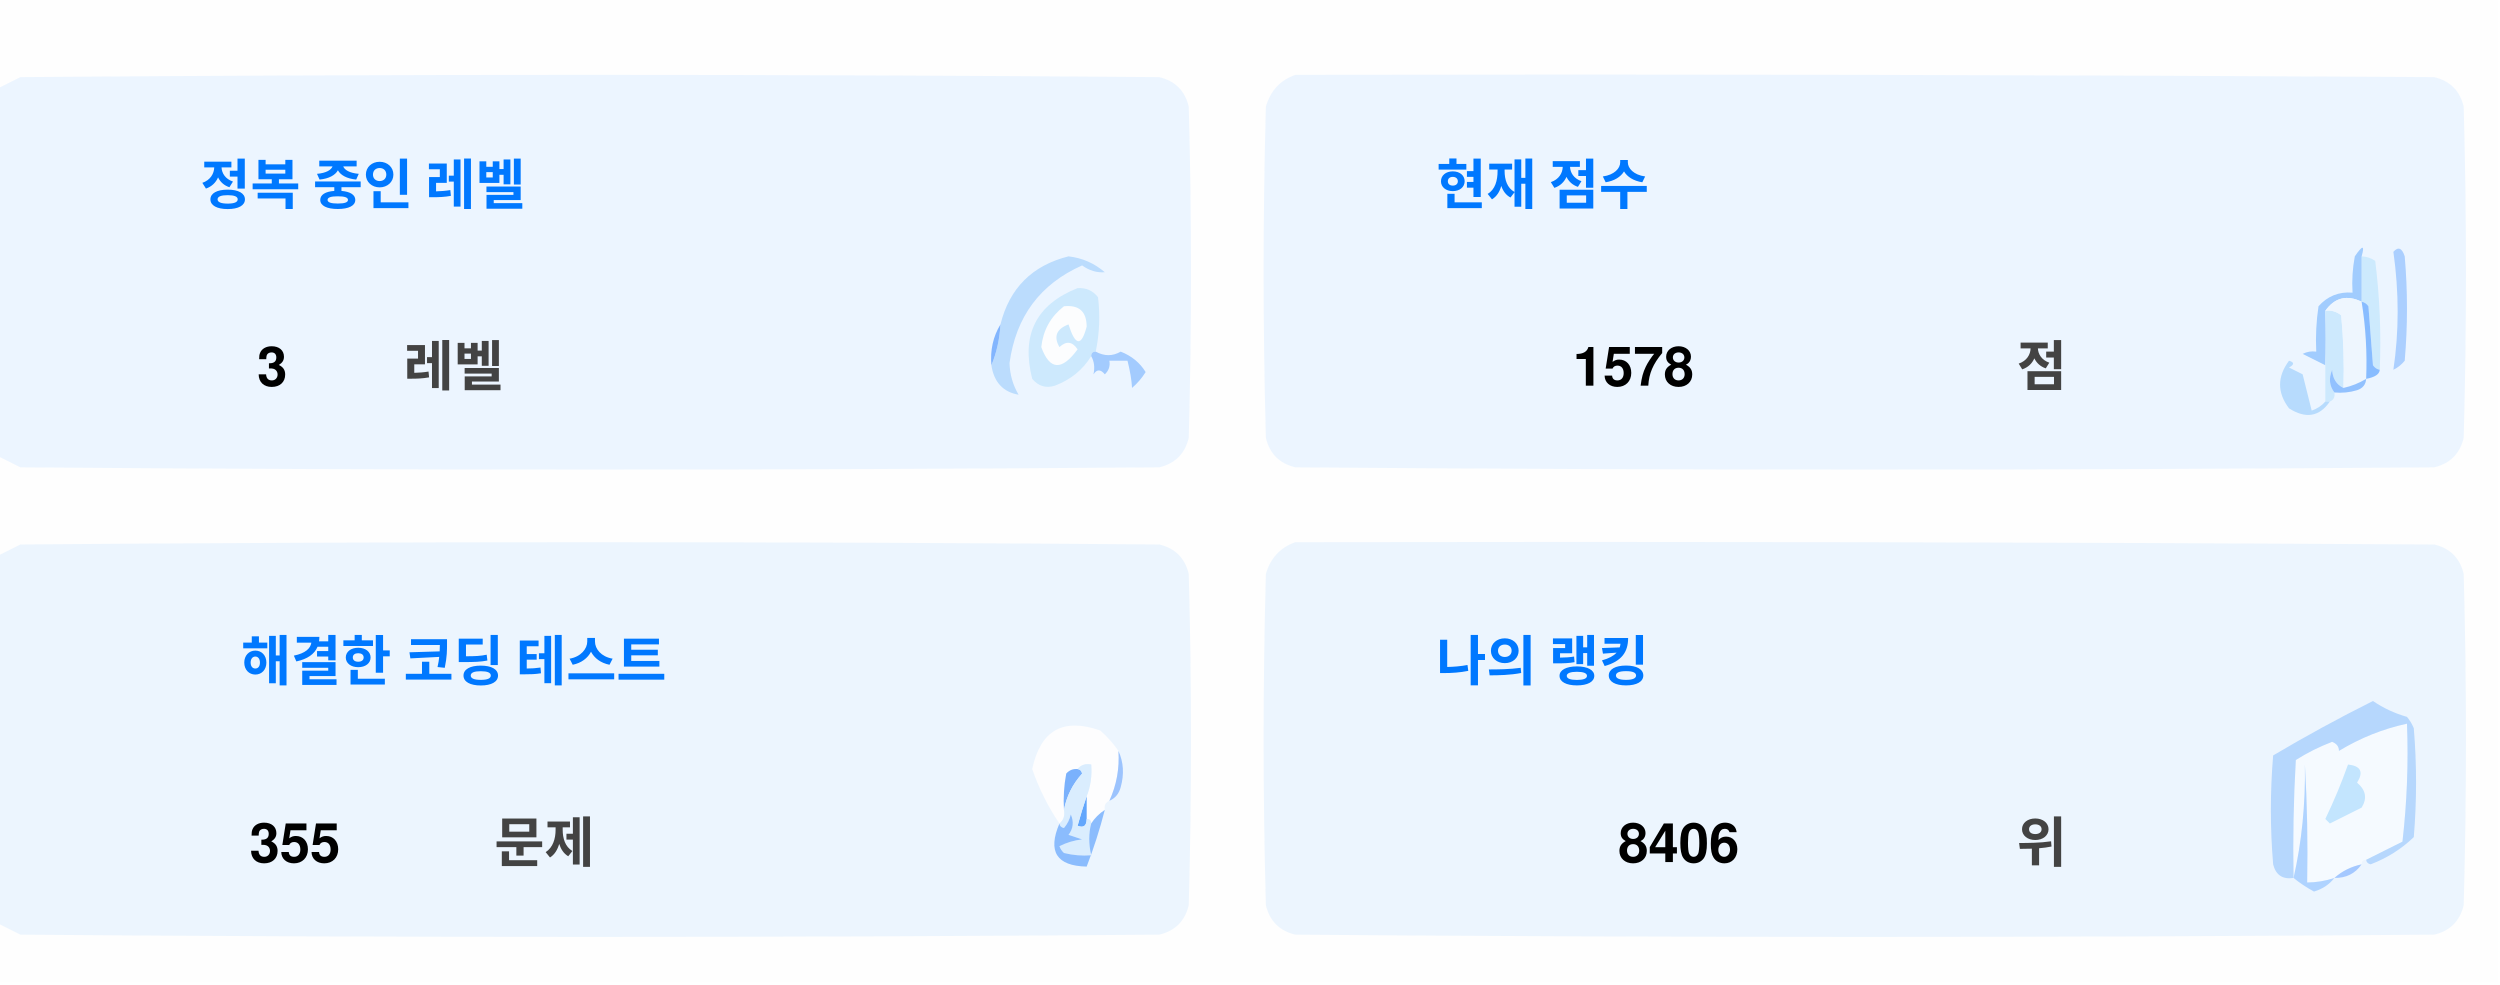
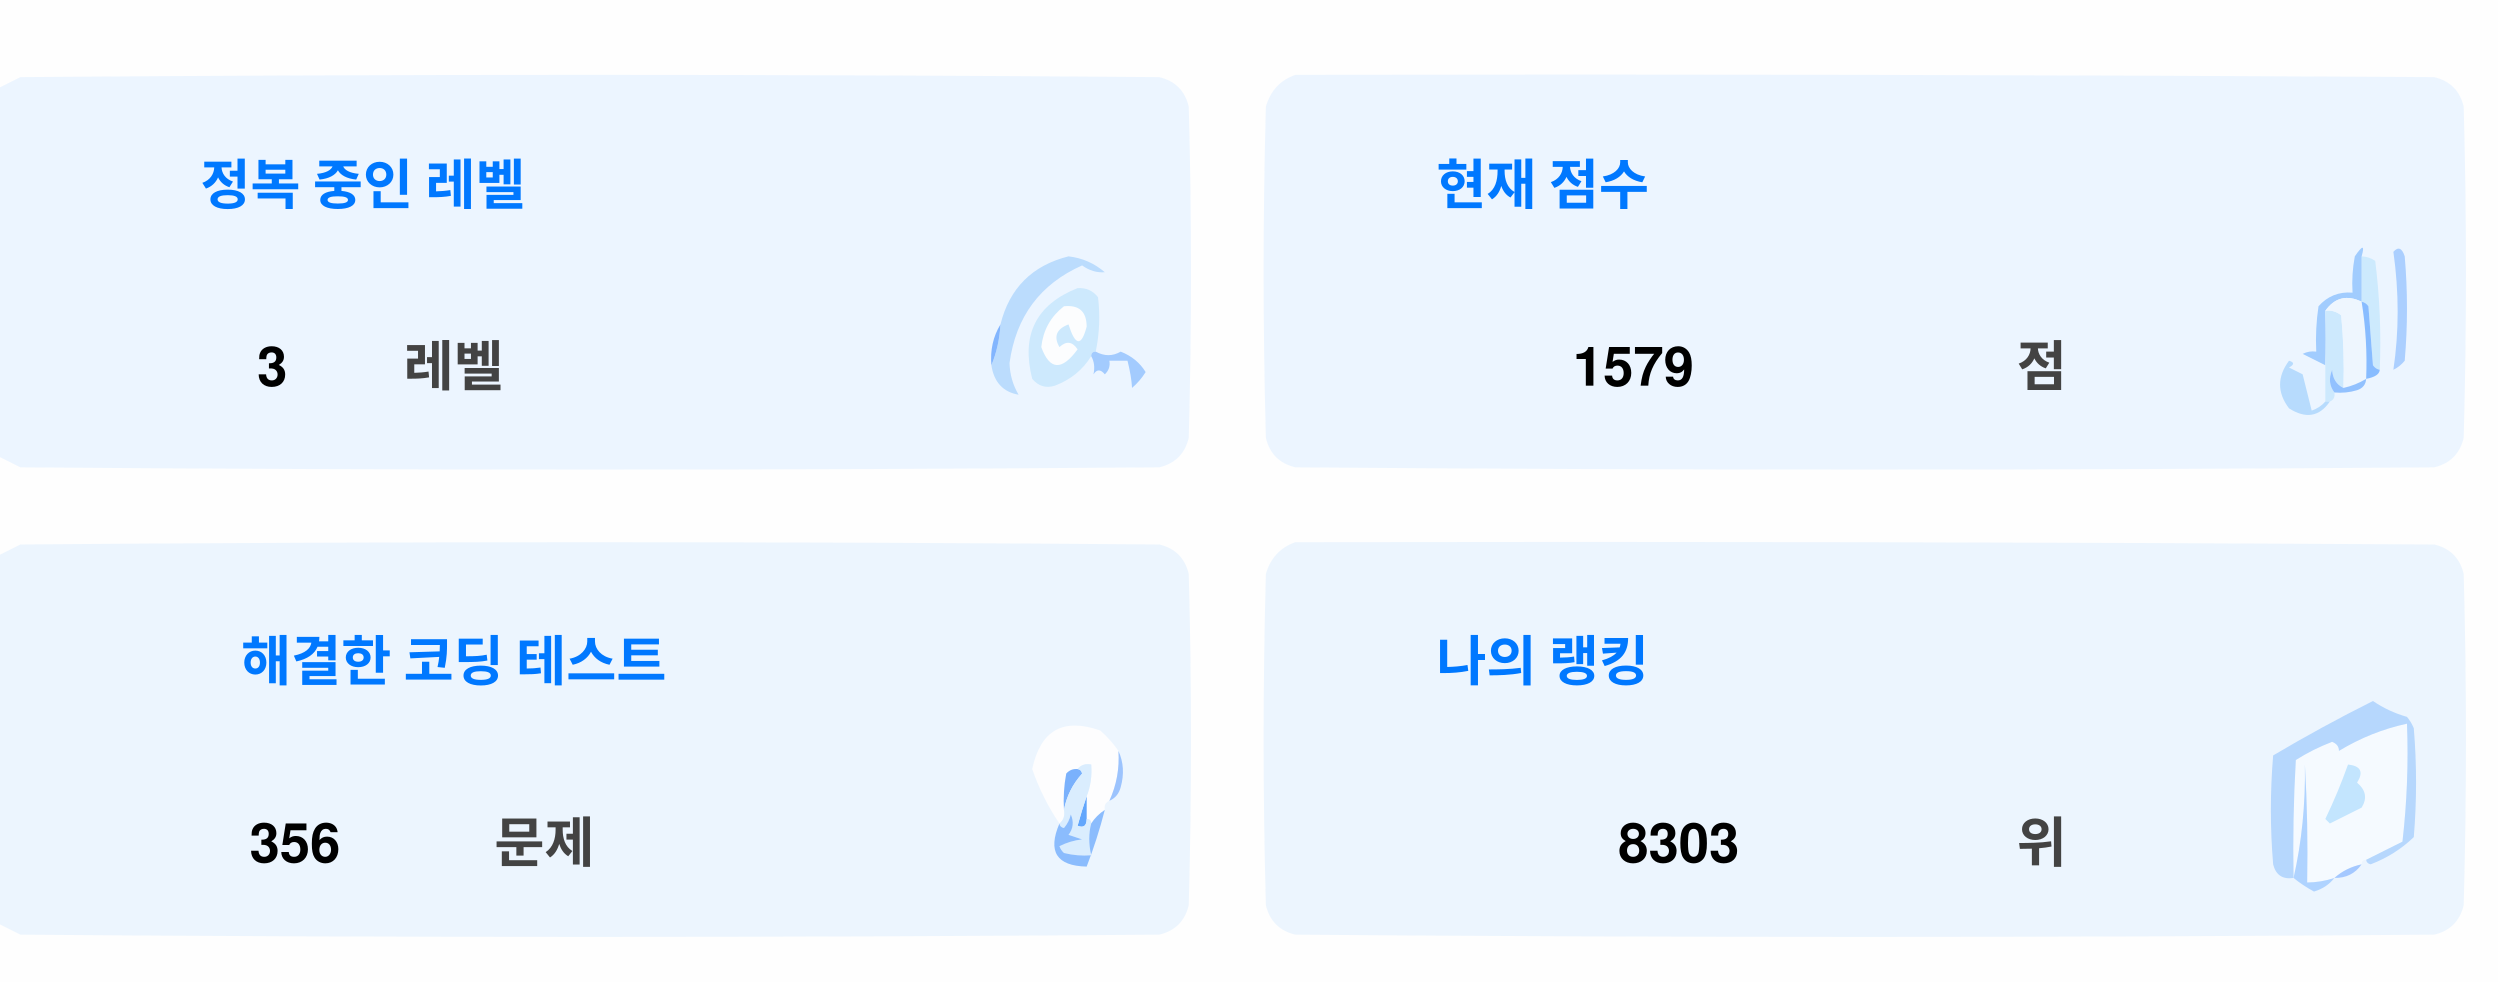
<svg xmlns="http://www.w3.org/2000/svg" version="1.1" width="551px" height="217px" style="shape-rendering:geometricPrecision; text-rendering:geometricPrecision; image-rendering:optimizeQuality; fill-rule:evenodd; clip-rule:evenodd">
  <style>.title {fill: #434343;font-size: 1rem;line-height: 1.5rem;font-weight: bold;font-family: -apple-system, BlinkMacSystemFont, Segoe UI, Helvetica, Arial, sans-serif, Apple Color Emoji, Segoe UI Emoji;}.desc {fill: #434343;font-size: 2.5rem;font-weight: bold;line-height: 1.5rem;font-family: -apple-system, BlinkMacSystemFont, Segoe UI, Helvetica, Arial, sans-serif, Apple Color Emoji, Segoe UI Emoji;}.desc-2 {fill: #434343;font-size: 1rem;font-weight: bold;line-height: 1.5rem;font-family: -apple-system, BlinkMacSystemFont, Segoe UI, Helvetica, Arial, sans-serif, Apple Color Emoji, Segoe UI Emoji;}.text, .desc {animation: twinkling 4s ease-in-out infinite;}@keyframes twinkling {40% { opacity: 1; }50% { opacity: 0.5; }60% { opacity: 1; }70% { opacity: 0.5; }80% { opacity: 1; }}</style>
  <g>
    <path style="opacity:1" fill="#fefefe" d="M -0.5,-0.5 C 183.167,-0.5 366.833,-0.5 550.5,-0.5C 550.5,71.833 550.5,144.167 550.5,216.5C 366.833,216.5 183.167,216.5 -0.5,216.5C -0.5,212.167 -0.5,207.833 -0.5,203.5C 1.14,204.32 2.807,205.153 4.5,206C 88.167,206.667 171.833,206.667 255.5,206C 259,205.167 261.167,203 262,199.5C 262.667,175.167 262.667,150.833 262,126.5C 261.167,123 259,120.833 255.5,120C 171.833,119.333 88.167,119.333 4.5,120C 2.807,120.847 1.14,121.68 -0.5,122.5C -0.5,115.167 -0.5,107.833 -0.5,100.5C 1.14,101.32 2.807,102.153 4.5,103C 88.167,103.667 171.833,103.667 255.5,103C 259,102.167 261.167,100 262,96.5C 262.667,72.167 262.667,47.833 262,23.5C 261.167,20 259,17.833 255.5,17C 171.833,16.333 88.167,16.333 4.5,17C 2.807,17.847 1.14,18.68 -0.5,19.5C -0.5,12.833 -0.5,6.167 -0.5,-0.5 Z" />
  </g>
  <g>
    <path style="opacity:1" fill="#ecf5ff" d="M -0.5,100.5 C -0.5,73.5 -0.5,46.5 -0.5,19.5C 1.14,18.68 2.807,17.847 4.5,17C 88.167,16.333 171.833,16.333 255.5,17C 259,17.833 261.167,20 262,23.5C 262.667,47.833 262.667,72.167 262,96.5C 261.167,100 259,102.167 255.5,103C 171.833,103.667 88.167,103.667 4.5,103C 2.807,102.153 1.14,101.32 -0.5,100.5 Z" />
  </g>
  <g>
    <path style="opacity:1" fill="#ecf5ff" d="M 285.5,16.5 C 369.167,16.333 452.834,16.5 536.5,17C 540,17.833 542.167,20 543,23.5C 543.667,47.833 543.667,72.167 543,96.5C 542.167,100 540,102.167 536.5,103C 452.833,103.667 369.167,103.667 285.5,103C 282,102.167 279.833,100 279,96.5C 278.333,72.167 278.333,47.833 279,23.5C 280.018,19.985 282.185,17.652 285.5,16.5 Z" />
  </g>
  <g>
    <path style="opacity:1" fill="#cdeafd" d="M 520.5,56.5 C 521.583,56.539 522.583,56.873 523.5,57.5C 524.498,65.472 524.831,73.472 524.5,81.5C 523.883,81.389 523.383,81.056 523,80.5C 522.667,76.167 522.333,71.833 522,67.5C 521.617,66.944 521.117,66.611 520.5,66.5C 520.5,63.167 520.5,59.833 520.5,56.5 Z" />
  </g>
  <g>
    <path style="opacity:1" fill="#abcfff" d="M 527.5,55.5 C 528.566,54.308 529.399,54.641 530,56.5C 530.667,64.167 530.667,71.833 530,79.5C 529.311,80.357 528.478,81.023 527.5,81.5C 528.758,73.08 528.758,64.414 527.5,55.5 Z" />
  </g>
  <g>
    <path style="opacity:1" fill="#bbdcfd" d="M 218.5,80.5 C 219.657,77.727 220.324,74.727 220.5,71.5C 222.49,63.51 227.49,58.51 235.5,56.5C 238.528,56.847 241.194,58.014 243.5,60C 241.744,60.141 240.078,59.641 238.5,58.5C 229.247,62.607 223.914,69.773 222.5,80C 222.565,82.526 223.232,84.859 224.5,87C 221.07,86.397 219.07,84.231 218.5,80.5 Z" />
  </g>
  <g>
    <path style="opacity:1" fill="#cde9fd" d="M 241.5,77.5 C 240.833,77.5 240.5,77.833 240.5,78.5C 238.628,81.529 235.961,83.695 232.5,85C 230.536,85.624 228.869,85.124 227.5,83.5C 225.021,73.791 228.354,67.124 237.5,63.5C 239.374,63.39 240.874,64.056 242,65.5C 242.497,69.524 242.331,73.524 241.5,77.5 Z" />
  </g>
  <g>
    <path style="opacity:1" fill="#fcfdfe" d="M 234.5,67.5 C 237.826,67.162 239.493,68.662 239.5,72C 238.334,76.434 237,76.267 235.5,71.5C 232.832,72.515 232.166,74.182 233.5,76.5C 235.017,75.089 236.351,75.256 237.5,77C 234.006,81.771 231.34,81.605 229.5,76.5C 229.904,72.771 231.571,69.771 234.5,67.5 Z" />
  </g>
  <g>
    <path style="opacity:1" fill="#a1ccfe" d="M 520.5,56.5 C 520.5,59.833 520.5,63.167 520.5,66.5C 517.238,64.922 514.572,65.589 512.5,68.5C 512.617,72.81 512.617,76.81 512.5,80.5C 510.86,79.68 509.193,78.847 507.5,78C 508.448,77.517 509.448,77.35 510.5,77.5C 510.335,74.15 510.502,70.817 511,67.5C 512.995,65.253 515.495,64.253 518.5,64.5C 518.336,61.813 518.503,59.146 519,56.5C 520.731,53.969 521.231,53.969 520.5,56.5 Z" />
  </g>
  <g>
    <path style="opacity:1" fill="#cde9fd" d="M 512.5,68.5 C 513.822,68.33 514.989,68.663 516,69.5C 516.499,74.823 516.666,80.156 516.5,85.5C 514.955,84.77 514.122,83.437 514,81.5C 513.22,83.387 513.387,85.054 514.5,86.5C 514.672,87.492 514.338,88.158 513.5,88.5C 513.167,88.5 512.833,88.5 512.5,88.5C 512.5,85.833 512.5,83.167 512.5,80.5C 512.617,76.81 512.617,72.81 512.5,68.5 Z" />
  </g>
  <g>
    <path style="opacity:1" fill="#eef6fe" d="M 520.5,66.5 C 521.407,72.106 521.74,77.773 521.5,83.5C 519.95,84.441 518.284,85.108 516.5,85.5C 516.666,80.156 516.499,74.823 516,69.5C 514.989,68.663 513.822,68.33 512.5,68.5C 514.572,65.589 517.238,64.922 520.5,66.5 Z" />
  </g>
  <g>
    <path style="opacity:1" fill="#88bcff" d="M 520.5,66.5 C 521.117,66.611 521.617,66.944 522,67.5C 522.333,71.833 522.667,76.167 523,80.5C 523.383,81.056 523.883,81.389 524.5,81.5C 524.445,82.469 523.445,83.136 521.5,83.5C 521.74,77.773 521.407,72.106 520.5,66.5 Z" />
  </g>
  <g>
    <path style="opacity:1" fill="#82b5fe" d="M 220.5,71.5 C 220.324,74.727 219.657,77.727 218.5,80.5C 218.215,77.171 218.882,74.171 220.5,71.5 Z" />
  </g>
  <g>
    <path style="opacity:1" fill="#a3cbfe" d="M 240.5,78.5 C 240.5,77.833 240.833,77.5 241.5,77.5C 243.391,78.536 245.224,78.536 247,77.5C 249.391,78.429 251.225,79.929 252.5,82C 251.681,83.319 250.681,84.486 249.5,85.5C 249.409,83.777 249.075,81.777 248.5,79.5C 247.167,79.5 245.833,79.5 244.5,79.5C 244.719,80.675 244.386,81.675 243.5,82.5C 242.575,81.359 241.741,81.359 241,82.5C 241.331,80.981 241.164,79.648 240.5,78.5 Z" />
  </g>
  <g>
    <path style="opacity:1" fill="#b7dbfd" d="M 512.5,88.5 C 512.833,88.5 513.167,88.5 513.5,88.5C 511.199,91.857 508.199,92.357 504.5,90C 501.872,86.535 501.872,83.035 504.5,79.5C 505.696,79.846 505.696,80.346 504.5,81C 505.5,81.5 506.5,82 507.5,82.5C 508.167,85.167 508.833,87.833 509.5,90.5C 510.739,90.058 511.739,89.391 512.5,88.5 Z" />
  </g>
  <g>
    <path style="opacity:1" fill="#92c1fe" d="M 516.5,85.5 C 518.284,85.108 519.95,84.441 521.5,83.5C 521.423,84.75 520.756,85.583 519.5,86C 517.866,86.493 516.199,86.66 514.5,86.5C 513.387,85.054 513.22,83.387 514,81.5C 514.122,83.437 514.955,84.77 516.5,85.5 Z" />
  </g>
  <g>
    <path style="opacity:1" fill="#ecf5fe" d="M -0.5,203.5 C -0.5,176.5 -0.5,149.5 -0.5,122.5C 1.14,121.68 2.807,120.847 4.5,120C 88.167,119.333 171.833,119.333 255.5,120C 259,120.833 261.167,123 262,126.5C 262.667,150.833 262.667,175.167 262,199.5C 261.167,203 259,205.167 255.5,206C 171.833,206.667 88.167,206.667 4.5,206C 2.807,205.153 1.14,204.32 -0.5,203.5 Z" />
  </g>
  <g>
    <path style="opacity:1" fill="#ecf5fe" d="M 285.5,119.5 C 369.167,119.333 452.834,119.5 536.5,120C 540,120.833 542.167,123 543,126.5C 543.667,150.833 543.667,175.167 543,199.5C 542.167,203 540,205.167 536.5,206C 452.833,206.667 369.167,206.667 285.5,206C 282,205.167 279.833,203 279,199.5C 278.333,175.167 278.333,150.833 279,126.5C 280.018,122.985 282.185,120.652 285.5,119.5 Z" />
  </g>
  <g>
    <path style="opacity:1" fill="#fdfdfe" d="M 246.5,165.5 C 246.758,169.367 246.092,173.034 244.5,176.5C 243.662,176.842 243.328,177.508 243.5,178.5C 242.272,179.306 241.272,180.306 240.5,181.5C 240.5,180.833 240.167,180.5 239.5,180.5C 239.5,178.833 239.5,177.167 239.5,175.5C 240.369,173.283 240.702,170.95 240.5,168.5C 239.209,168.263 238.209,168.596 237.5,169.5C 236.504,169.414 235.671,169.748 235,170.5C 234.503,173.146 234.336,175.813 234.5,178.5C 234.737,179.791 234.404,180.791 233.5,181.5C 230.986,177.806 228.986,173.806 227.5,169.5C 229.309,160.957 234.309,158.124 242.5,161C 244.07,162.397 245.404,163.897 246.5,165.5 Z" />
  </g>
  <g>
    <path style="opacity:1" fill="#f5faff" d="M 521.5,189.5 C 520.833,189.5 520.5,189.833 520.5,190.5C 518.181,190.992 516.181,191.992 514.5,193.5C 512.565,194.15 510.565,194.483 508.5,194.5C 508.666,185.827 508.5,177.16 508,168.5C 508.141,177.227 507.308,185.56 505.5,193.5C 505.334,184.827 505.5,176.16 506,167.5C 508.527,165.903 511.194,164.57 514,163.5C 515.011,163.892 515.511,164.559 515.5,165.5C 520.21,162.641 525.21,160.641 530.5,159.5C 530.831,168.192 530.498,176.859 529.5,185.5C 526.807,186.847 524.14,188.18 521.5,189.5 Z" />
  </g>
  <g>
    <path style="opacity:1" fill="#b6d7fd" d="M 521.5,189.5 C 524.14,188.18 526.807,186.847 529.5,185.5C 530.498,176.859 530.831,168.192 530.5,159.5C 525.21,160.641 520.21,162.641 515.5,165.5C 515.511,164.559 515.011,163.892 514,163.5C 511.194,164.57 508.527,165.903 506,167.5C 505.5,176.16 505.334,184.827 505.5,193.5C 503.089,193.863 501.589,192.863 501,190.5C 500.333,182.5 500.333,174.5 501,166.5C 508.173,162.246 515.507,158.246 523,154.5C 525.304,156.068 527.804,157.235 530.5,158C 531.126,158.75 531.626,159.584 532,160.5C 532.667,168.5 532.667,176.5 532,184.5C 529.292,187.111 526.125,189.111 522.5,190.5C 521.893,190.376 521.56,190.043 521.5,189.5 Z" />
  </g>
  <g>
    <path style="opacity:1" fill="#c3e5fe" d="M 517.5,168.5 C 520.317,168.801 520.984,170.134 519.5,172.5C 521.439,174.122 521.772,175.956 520.5,178C 518.167,179.167 515.833,180.333 513.5,181.5C 513.167,181.167 512.833,180.833 512.5,180.5C 514.414,176.515 516.081,172.515 517.5,168.5 Z" />
  </g>
  <g>
    <path style="opacity:1" fill="#7ab1fc" d="M 237.5,169.5 C 238.043,169.56 238.376,169.893 238.5,170.5C 236.395,172.836 235.062,175.503 234.5,178.5C 234.336,175.813 234.503,173.146 235,170.5C 235.671,169.748 236.504,169.414 237.5,169.5 Z" />
  </g>
  <g>
    <path style="opacity:1" fill="#afd3ff" d="M 514.5,193.5 C 513.378,194.947 511.878,195.947 510,196.5C 508.348,195.601 506.848,194.601 505.5,193.5C 507.308,185.56 508.141,177.227 508,168.5C 508.5,177.16 508.666,185.827 508.5,194.5C 510.565,194.483 512.565,194.15 514.5,193.5 Z" />
  </g>
  <g>
    <path style="opacity:1" fill="#9cc3fd" d="M 246.5,165.5 C 247.634,167.966 247.801,170.633 247,173.5C 246.623,174.942 245.79,175.942 244.5,176.5C 246.092,173.034 246.758,169.367 246.5,165.5 Z" />
  </g>
  <g>
    <path style="opacity:1" fill="#62a6fc" d="M 239.5,175.5 C 239.5,177.167 239.5,178.833 239.5,180.5C 239.483,182.028 238.816,182.528 237.5,182C 238.117,179.723 238.784,177.556 239.5,175.5 Z" />
  </g>
  <g>
    <path style="opacity:1" fill="#daedfe" d="M 237.5,169.5 C 238.209,168.596 239.209,168.263 240.5,168.5C 240.702,170.95 240.369,173.283 239.5,175.5C 238.784,177.556 238.117,179.723 237.5,182C 238.816,182.528 239.483,182.028 239.5,180.5C 240.167,180.5 240.5,180.833 240.5,181.5C 239.918,183.669 239.918,186.002 240.5,188.5C 238.473,188.662 236.473,188.495 234.5,188C 234.043,187.586 233.709,187.086 233.5,186.5C 235.078,185.702 236.744,185.202 238.5,185C 237.5,184.667 236.5,184.333 235.5,184C 236.554,182.612 236.72,181.112 236,179.5C 235.751,180.624 235.251,181.624 234.5,182.5C 233.893,182.376 233.56,182.043 233.5,181.5C 234.404,180.791 234.737,179.791 234.5,178.5C 235.062,175.503 236.395,172.836 238.5,170.5C 238.376,169.893 238.043,169.56 237.5,169.5 Z" />
  </g>
  <g>
    <path style="opacity:1" fill="#8bbcfd" d="M 243.5,178.5 C 242.395,182.803 241.062,186.969 239.5,191C 232.857,190.847 230.857,187.68 233.5,181.5C 233.56,182.043 233.893,182.376 234.5,182.5C 235.251,181.624 235.751,180.624 236,179.5C 236.72,181.112 236.554,182.612 235.5,184C 236.5,184.333 237.5,184.667 238.5,185C 236.744,185.202 235.078,185.702 233.5,186.5C 233.709,187.086 234.043,187.586 234.5,188C 236.473,188.495 238.473,188.662 240.5,188.5C 239.918,186.002 239.918,183.669 240.5,181.5C 241.272,180.306 242.272,179.306 243.5,178.5 Z" />
  </g>
  <g>
    <path style="opacity:1" fill="#a4c8ff" d="M 520.5,190.5 C 519.089,192.539 517.089,193.539 514.5,193.5C 516.181,191.992 518.181,190.992 520.5,190.5 Z" />
  </g>
  <text text-anchor="middle" x="80" y="45" class="title" style="fill:#0078ff;" stroke="#none" stroke-width="1">정복 중인 레벨</text>
  <text text-anchor="middle" x="60" y="85" class="desc" style="fill:#000000;" stroke="#none" stroke-width="1">3</text>
  <text text-anchor="middle" x="100" y="85" class="desc-2" style="fill:#434343;" stroke="#none" stroke-width="1">레벨</text>
  <text text-anchor="middle" x="340" y="45" class="title" style="fill:#0078ff;" stroke="#none" stroke-width="1">현재 점수</text>
-   <text text-anchor="middle" x="360" y="85" class="desc" style="fill:#000000;" stroke="#none" stroke-width="1">1578</text>
+   <text text-anchor="middle" x="360" y="85" class="desc" style="fill:#000000;" stroke="#none" stroke-width="1">1579</text>
  <text text-anchor="middle" x="450" y="85" class="desc-2" style="fill:#434343;" stroke="#none" stroke-width="1">점</text>
  <text text-anchor="middle" x="100" y="150" class="title" style="fill:#0078ff;" stroke="#none" stroke-width="1">해결한 코딩 테스트</text>
-   <text text-anchor="middle" x="65" y="190" class="desc" style="fill:#000000;" stroke="#none" stroke-width="1">355</text>
+   <text text-anchor="middle" x="65" y="190" class="desc" style="fill:#000000;" stroke="#none" stroke-width="1">356</text>
  <text text-anchor="middle" x="120" y="190" class="desc-2" style="fill:#434343;" stroke="#none" stroke-width="1">문제</text>
  <text text-anchor="middle" x="340" y="150" class="title" style="fill:#0078ff;" stroke="#none" stroke-width="1">나의 랭킹</text>
-   <text text-anchor="middle" x="370" y="190" class="desc" style="fill:#000000;" stroke="#none" stroke-width="1">8406</text>
+   <text text-anchor="middle" x="370" y="190" class="desc" style="fill:#000000;" stroke="#none" stroke-width="1">8303</text>
  <text text-anchor="middle" x="450" y="190" class="desc-2" style="fill:#434343;" stroke="#none" stroke-width="1">위</text>
</svg>
